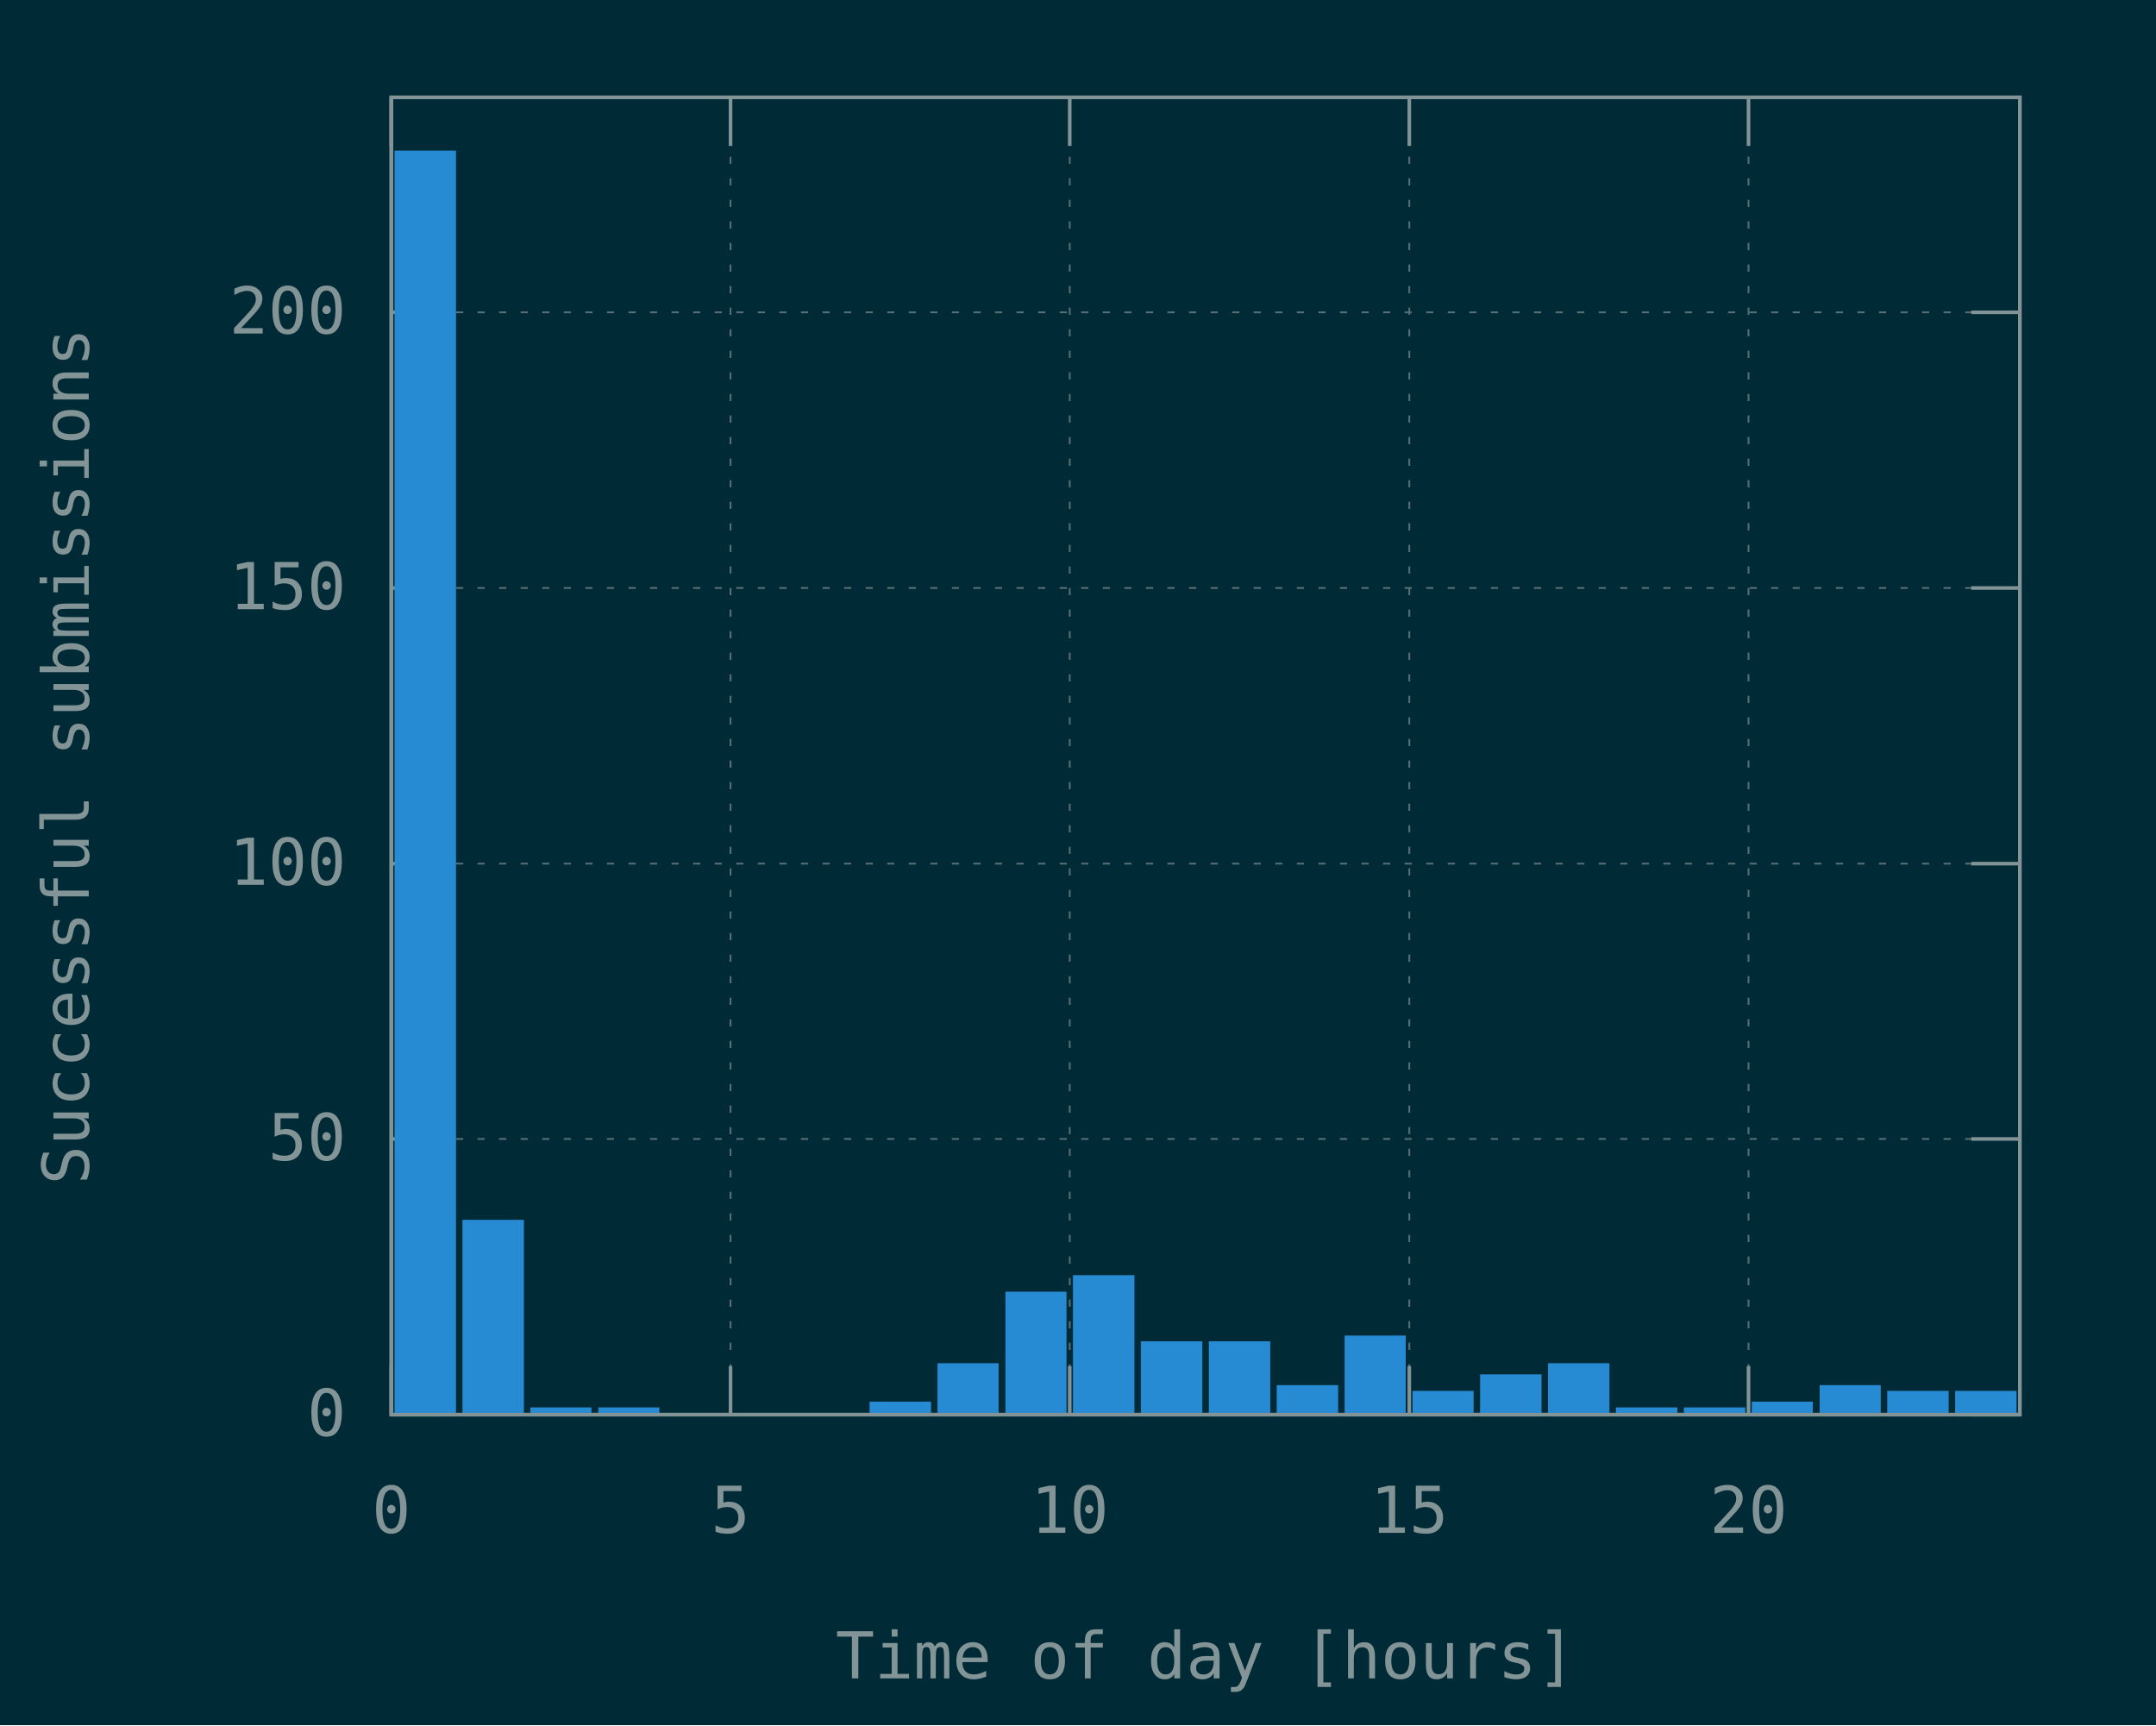
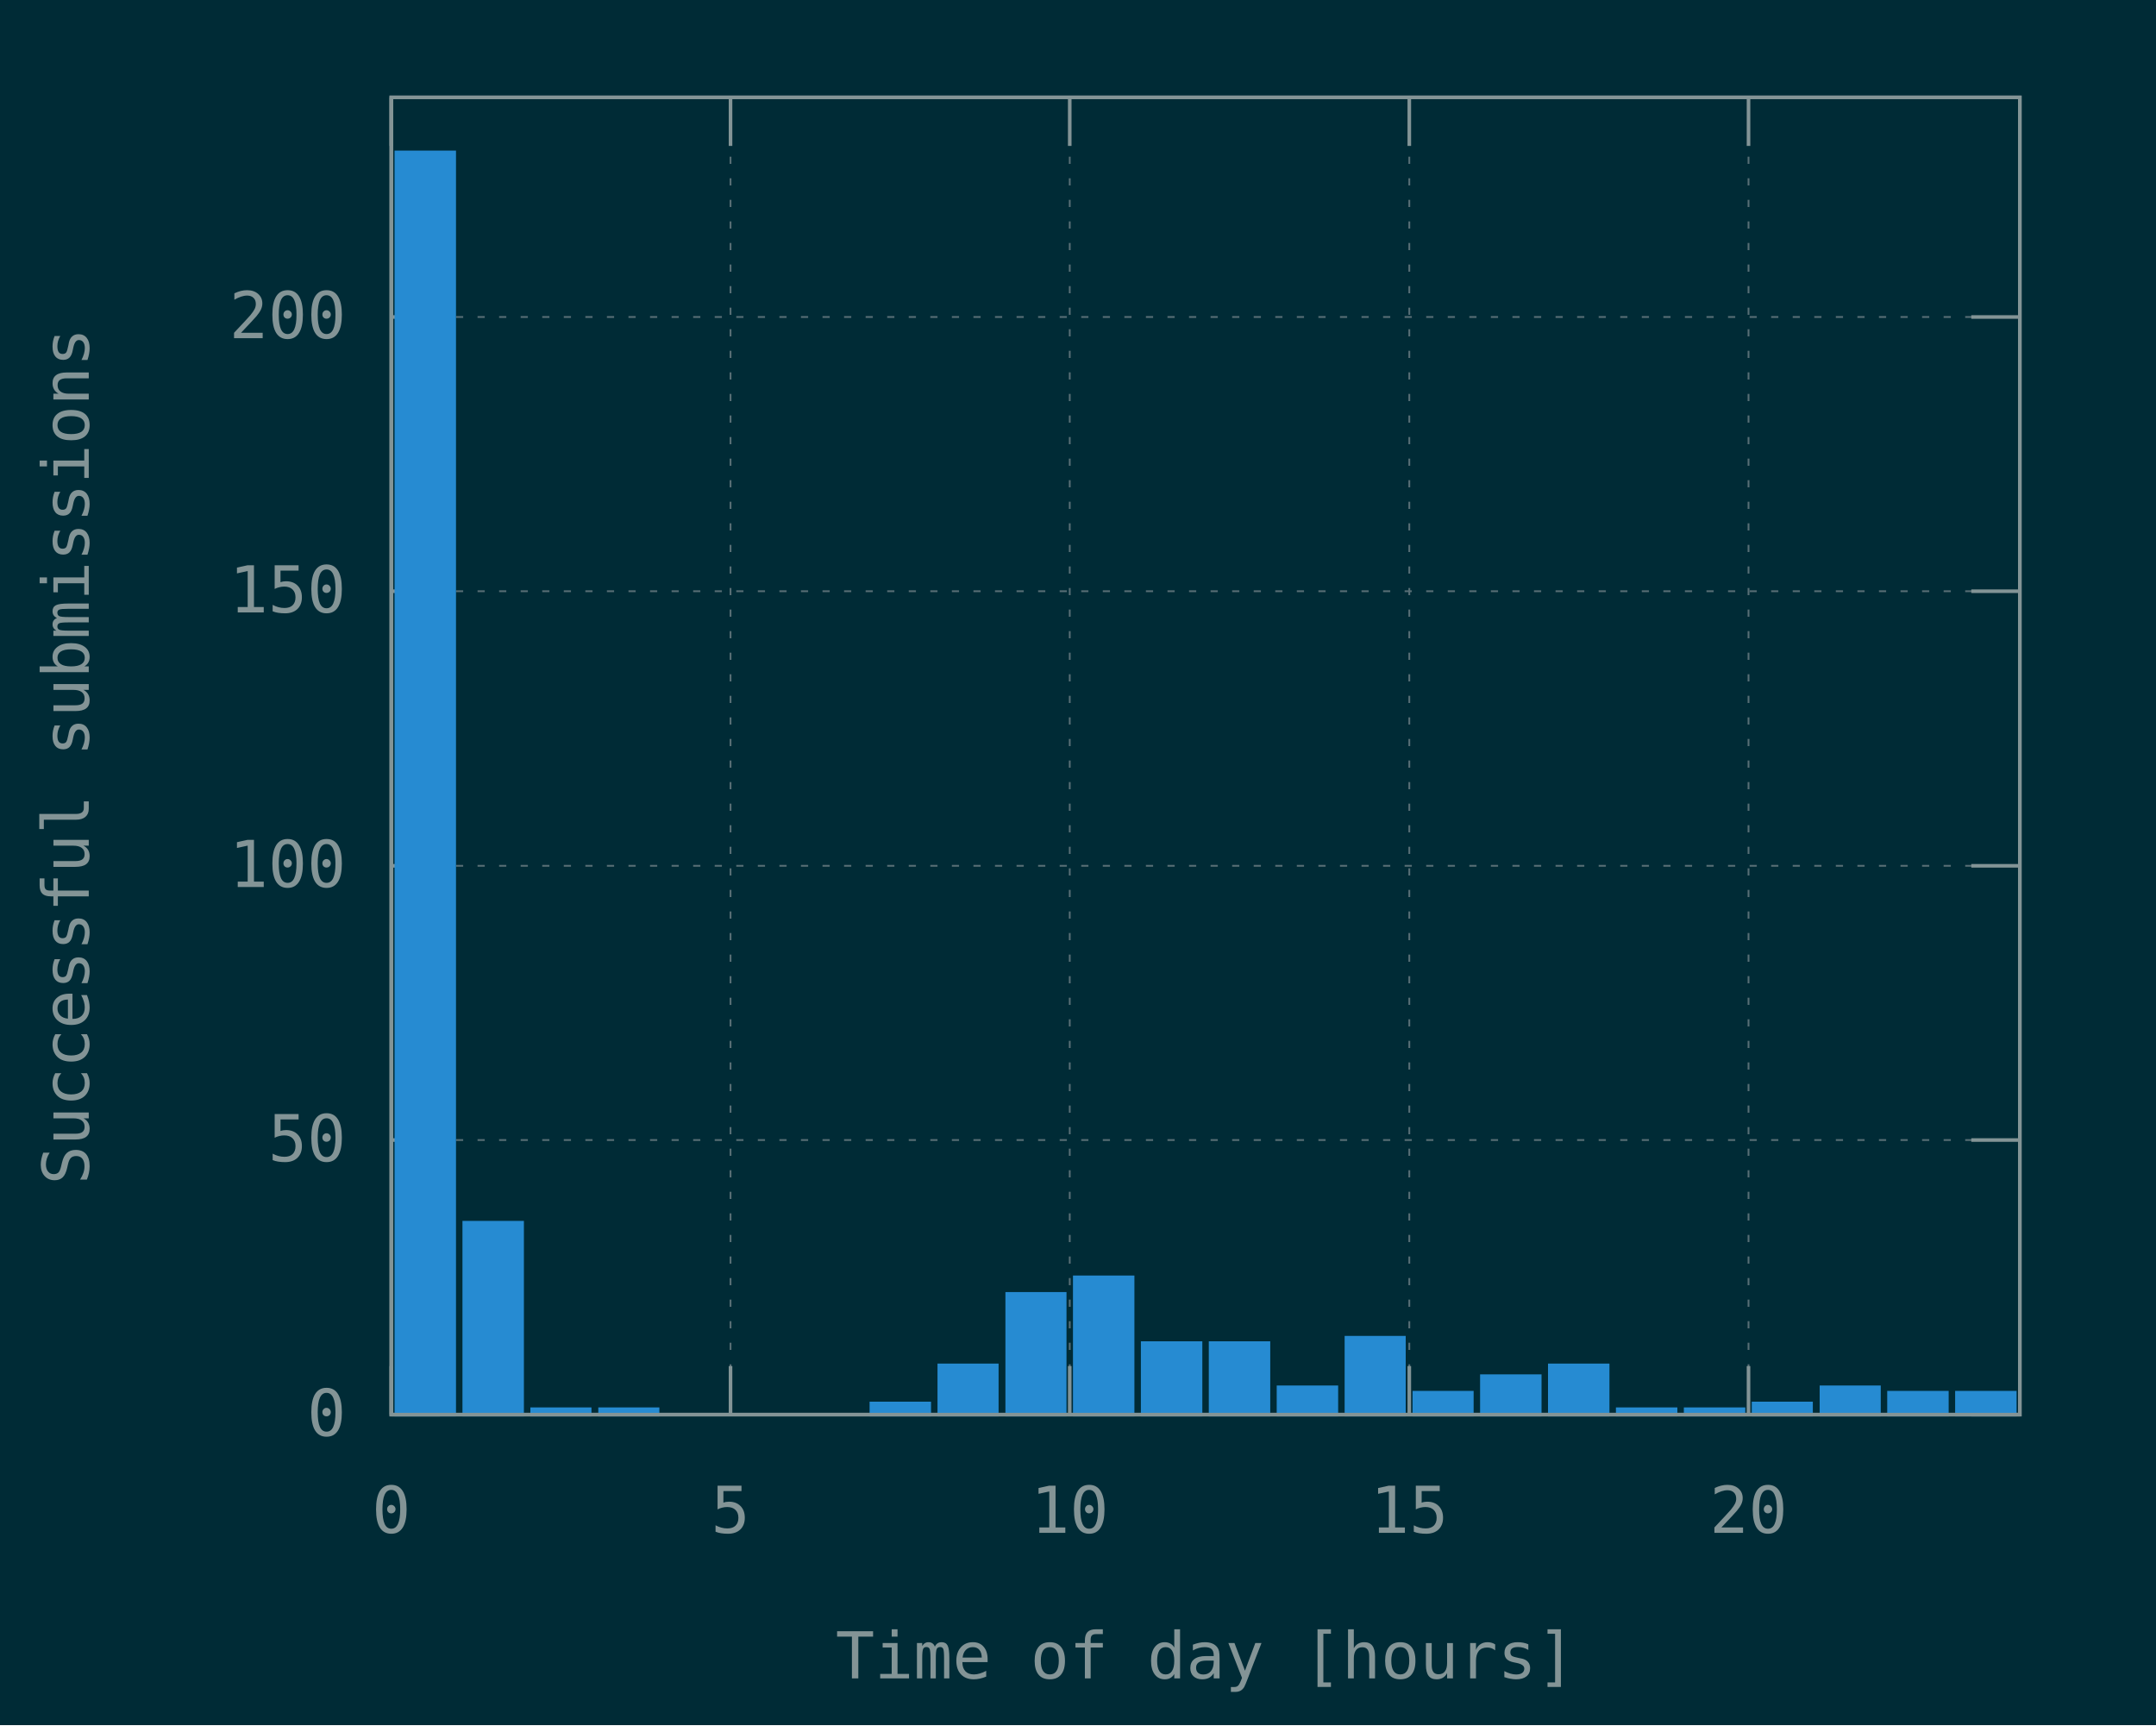
<svg xmlns="http://www.w3.org/2000/svg" xmlns:xlink="http://www.w3.org/1999/xlink" width="600" height="480" viewBox="0 0 600 480">
  <g id="gnuplot_canvas">
    <rect x="0" y="0" width="600" height="480" fill="#002b36" />
    <defs>
      <circle id="gpDot" r="0.5" stroke-width="0.5" />
      <path id="gpPt0" stroke-width="0.148" stroke="currentColor" d="M-1,0 h2 M0,-1 v2" />
      <path id="gpPt1" stroke-width="0.148" stroke="currentColor" d="M-1,-1 L1,1 M1,-1 L-1,1" />
      <path id="gpPt2" stroke-width="0.148" stroke="currentColor" d="M-1,0 L1,0 M0,-1 L0,1 M-1,-1 L1,1 M-1,1 L1,-1" />
      <rect id="gpPt3" stroke-width="0.148" stroke="currentColor" x="-1" y="-1" width="2" height="2" />
      <rect id="gpPt4" stroke-width="0.148" stroke="currentColor" fill="currentColor" x="-1" y="-1" width="2" height="2" />
      <circle id="gpPt5" stroke-width="0.148" stroke="currentColor" cx="0" cy="0" r="1" />
      <use xlink:href="#gpPt5" id="gpPt6" fill="currentColor" stroke="none" />
      <path id="gpPt7" stroke-width="0.148" stroke="currentColor" d="M0,-1.33 L-1.33,0.67 L1.33,0.67 z" />
      <use xlink:href="#gpPt7" id="gpPt8" fill="currentColor" stroke="none" />
      <use xlink:href="#gpPt7" id="gpPt9" stroke="currentColor" transform="rotate(180)" />
      <use xlink:href="#gpPt9" id="gpPt10" fill="currentColor" stroke="none" />
      <use xlink:href="#gpPt3" id="gpPt11" stroke="currentColor" transform="rotate(45)" />
      <use xlink:href="#gpPt11" id="gpPt12" fill="currentColor" stroke="none" />
      <path id="gpPt13" stroke-width="0.148" stroke="currentColor" d="M0,1.330 L1.265,0.411 L0.782,-1.067 L-0.782,-1.076 L-1.265,0.411 z" />
      <use xlink:href="#gpPt13" id="gpPt14" fill="currentColor" stroke="none" />
      <filter id="textbox" filterUnits="objectBoundingBox" x="0" y="0" height="1" width="1">
        <feFlood flood-color="#002B36" flood-opacity="1" result="bgnd" />
        <feComposite in="SourceGraphic" in2="bgnd" operator="atop" />
      </filter>
      <filter id="greybox" filterUnits="objectBoundingBox" x="0" y="0" height="1" width="1">
        <feFlood flood-color="lightgrey" flood-opacity="1" result="grey" />
        <feComposite in="SourceGraphic" in2="grey" operator="atop" />
      </filter>
    </defs>
    <g fill="none" color="#002B36" stroke="currentColor" stroke-width="1.00" stroke-linecap="butt" stroke-linejoin="miter">
</g>
    <g fill="none" color="black" stroke="currentColor" stroke-width="1.00" stroke-linecap="butt" stroke-linejoin="miter">
</g>
    <g fill="none" color="black" stroke="rgb(131, 148, 150)" stroke-width="0.50" stroke-linecap="butt" stroke-linejoin="miter">
</g>
    <g fill="none" color="gray" stroke="currentColor" stroke-width="0.50" stroke-linecap="butt" stroke-linejoin="miter">
      <path stroke="rgb( 88, 110, 117)" stroke-dasharray="2,4" class="gridline" d="M108.9,393.6 L562.1,393.6  " />
    </g>
    <g fill="none" color="gray" stroke="rgb( 88, 110, 117)" stroke-width="1.00" stroke-linecap="butt" stroke-linejoin="miter">
</g>
    <g fill="none" color="black" stroke="currentColor" stroke-width="1.00" stroke-linecap="butt" stroke-linejoin="miter">
      <path stroke="rgb(131, 148, 150)" d="M108.9,393.6 L122.4,393.6 M562.1,393.6 L548.6,393.6  " />
      <g transform="translate(96.3,399.5)" stroke="none" fill="rgb(131,148,150)" font-family="Inconsolata" font-size="18.00" text-anchor="end">
        <text>
          <tspan font-family="Inconsolata"> 0</tspan>
        </text>
      </g>
    </g>
    <g fill="none" color="black" stroke="currentColor" stroke-width="1.00" stroke-linecap="butt" stroke-linejoin="miter">
</g>
    <g fill="none" color="black" stroke="rgb(131, 148, 150)" stroke-width="0.50" stroke-linecap="butt" stroke-linejoin="miter">
</g>
    <g fill="none" color="gray" stroke="currentColor" stroke-width="0.50" stroke-linecap="butt" stroke-linejoin="miter">
-       <path stroke="rgb( 88, 110, 117)" stroke-dasharray="2,4" class="gridline" d="M108.9,316.9 L562.1,316.9  " />
-     </g>
-     <g fill="none" color="gray" stroke="rgb( 88, 110, 117)" stroke-width="1.00" stroke-linecap="butt" stroke-linejoin="miter">
- </g>
-     <g fill="none" color="black" stroke="currentColor" stroke-width="1.00" stroke-linecap="butt" stroke-linejoin="miter">
-       <path stroke="rgb(131, 148, 150)" d="M108.9,316.9 L122.4,316.9 M562.1,316.9 L548.6,316.9  " />
-       <g transform="translate(96.3,322.8)" stroke="none" fill="rgb(131,148,150)" font-family="Inconsolata" font-size="18.00" text-anchor="end">
+       <path stroke="rgb( 88, 110, 117)" stroke-dasharray="2,4" class="gridline" d="M108.9,317.2 L562.1,317.2  " />
+     </g>
+     <g fill="none" color="gray" stroke="rgb( 88, 110, 117)" stroke-width="1.00" stroke-linecap="butt" stroke-linejoin="miter">
+ </g>
+     <g fill="none" color="black" stroke="currentColor" stroke-width="1.00" stroke-linecap="butt" stroke-linejoin="miter">
+       <path stroke="rgb(131, 148, 150)" d="M108.9,317.2 L122.4,317.2 M562.1,317.2 L548.6,317.2  " />
+       <g transform="translate(96.3,323.1)" stroke="none" fill="rgb(131,148,150)" font-family="Inconsolata" font-size="18.00" text-anchor="end">
        <text>
          <tspan font-family="Inconsolata"> 50</tspan>
        </text>
      </g>
    </g>
    <g fill="none" color="black" stroke="currentColor" stroke-width="1.00" stroke-linecap="butt" stroke-linejoin="miter">
</g>
    <g fill="none" color="black" stroke="rgb(131, 148, 150)" stroke-width="0.50" stroke-linecap="butt" stroke-linejoin="miter">
</g>
    <g fill="none" color="gray" stroke="currentColor" stroke-width="0.50" stroke-linecap="butt" stroke-linejoin="miter">
-       <path stroke="rgb( 88, 110, 117)" stroke-dasharray="2,4" class="gridline" d="M108.9,240.3 L562.1,240.3  " />
-     </g>
-     <g fill="none" color="gray" stroke="rgb( 88, 110, 117)" stroke-width="1.00" stroke-linecap="butt" stroke-linejoin="miter">
- </g>
-     <g fill="none" color="black" stroke="currentColor" stroke-width="1.00" stroke-linecap="butt" stroke-linejoin="miter">
-       <path stroke="rgb(131, 148, 150)" d="M108.9,240.3 L122.4,240.3 M562.1,240.3 L548.6,240.3  " />
-       <g transform="translate(96.3,246.2)" stroke="none" fill="rgb(131,148,150)" font-family="Inconsolata" font-size="18.00" text-anchor="end">
+       <path stroke="rgb( 88, 110, 117)" stroke-dasharray="2,4" class="gridline" d="M108.9,240.9 L562.1,240.9  " />
+     </g>
+     <g fill="none" color="gray" stroke="rgb( 88, 110, 117)" stroke-width="1.00" stroke-linecap="butt" stroke-linejoin="miter">
+ </g>
+     <g fill="none" color="black" stroke="currentColor" stroke-width="1.00" stroke-linecap="butt" stroke-linejoin="miter">
+       <path stroke="rgb(131, 148, 150)" d="M108.9,240.9 L122.4,240.9 M562.1,240.9 L548.6,240.9  " />
+       <g transform="translate(96.3,246.8)" stroke="none" fill="rgb(131,148,150)" font-family="Inconsolata" font-size="18.00" text-anchor="end">
        <text>
          <tspan font-family="Inconsolata"> 100</tspan>
        </text>
      </g>
    </g>
    <g fill="none" color="black" stroke="currentColor" stroke-width="1.00" stroke-linecap="butt" stroke-linejoin="miter">
</g>
    <g fill="none" color="black" stroke="rgb(131, 148, 150)" stroke-width="0.50" stroke-linecap="butt" stroke-linejoin="miter">
</g>
    <g fill="none" color="gray" stroke="currentColor" stroke-width="0.50" stroke-linecap="butt" stroke-linejoin="miter">
-       <path stroke="rgb( 88, 110, 117)" stroke-dasharray="2,4" class="gridline" d="M108.9,163.6 L562.1,163.6  " />
-     </g>
-     <g fill="none" color="gray" stroke="rgb( 88, 110, 117)" stroke-width="1.00" stroke-linecap="butt" stroke-linejoin="miter">
- </g>
-     <g fill="none" color="black" stroke="currentColor" stroke-width="1.00" stroke-linecap="butt" stroke-linejoin="miter">
-       <path stroke="rgb(131, 148, 150)" d="M108.9,163.6 L122.4,163.6 M562.1,163.6 L548.6,163.6  " />
-       <g transform="translate(96.3,169.5)" stroke="none" fill="rgb(131,148,150)" font-family="Inconsolata" font-size="18.00" text-anchor="end">
+       <path stroke="rgb( 88, 110, 117)" stroke-dasharray="2,4" class="gridline" d="M108.9,164.5 L562.1,164.5  " />
+     </g>
+     <g fill="none" color="gray" stroke="rgb( 88, 110, 117)" stroke-width="1.00" stroke-linecap="butt" stroke-linejoin="miter">
+ </g>
+     <g fill="none" color="black" stroke="currentColor" stroke-width="1.00" stroke-linecap="butt" stroke-linejoin="miter">
+       <path stroke="rgb(131, 148, 150)" d="M108.9,164.5 L122.4,164.5 M562.1,164.5 L548.6,164.5  " />
+       <g transform="translate(96.3,170.4)" stroke="none" fill="rgb(131,148,150)" font-family="Inconsolata" font-size="18.00" text-anchor="end">
        <text>
          <tspan font-family="Inconsolata"> 150</tspan>
        </text>
      </g>
    </g>
    <g fill="none" color="black" stroke="currentColor" stroke-width="1.00" stroke-linecap="butt" stroke-linejoin="miter">
</g>
    <g fill="none" color="black" stroke="rgb(131, 148, 150)" stroke-width="0.50" stroke-linecap="butt" stroke-linejoin="miter">
</g>
    <g fill="none" color="gray" stroke="currentColor" stroke-width="0.50" stroke-linecap="butt" stroke-linejoin="miter">
-       <path stroke="rgb( 88, 110, 117)" stroke-dasharray="2,4" class="gridline" d="M108.9,86.9 L562.1,86.9  " />
-     </g>
-     <g fill="none" color="gray" stroke="rgb( 88, 110, 117)" stroke-width="1.00" stroke-linecap="butt" stroke-linejoin="miter">
- </g>
-     <g fill="none" color="black" stroke="currentColor" stroke-width="1.00" stroke-linecap="butt" stroke-linejoin="miter">
-       <path stroke="rgb(131, 148, 150)" d="M108.9,86.9 L122.4,86.9 M562.1,86.9 L548.6,86.9  " />
-       <g transform="translate(96.3,92.8)" stroke="none" fill="rgb(131,148,150)" font-family="Inconsolata" font-size="18.00" text-anchor="end">
+       <path stroke="rgb( 88, 110, 117)" stroke-dasharray="2,4" class="gridline" d="M108.9,88.2 L562.1,88.2  " />
+     </g>
+     <g fill="none" color="gray" stroke="rgb( 88, 110, 117)" stroke-width="1.00" stroke-linecap="butt" stroke-linejoin="miter">
+ </g>
+     <g fill="none" color="black" stroke="currentColor" stroke-width="1.00" stroke-linecap="butt" stroke-linejoin="miter">
+       <path stroke="rgb(131, 148, 150)" d="M108.9,88.2 L122.4,88.2 M562.1,88.2 L548.6,88.2  " />
+       <g transform="translate(96.3,94.1)" stroke="none" fill="rgb(131,148,150)" font-family="Inconsolata" font-size="18.00" text-anchor="end">
        <text>
          <tspan font-family="Inconsolata"> 200</tspan>
        </text>
      </g>
    </g>
    <g fill="none" color="black" stroke="currentColor" stroke-width="1.00" stroke-linecap="butt" stroke-linejoin="miter">
</g>
    <g fill="none" color="black" stroke="rgb(131, 148, 150)" stroke-width="0.50" stroke-linecap="butt" stroke-linejoin="miter">
</g>
    <g fill="none" color="gray" stroke="currentColor" stroke-width="0.50" stroke-linecap="butt" stroke-linejoin="miter">
      <path stroke="rgb( 88, 110, 117)" stroke-dasharray="2,4" class="gridline" d="M108.9,393.6 L108.9,27.1  " />
    </g>
    <g fill="none" color="gray" stroke="rgb( 88, 110, 117)" stroke-width="1.00" stroke-linecap="butt" stroke-linejoin="miter">
</g>
    <g fill="none" color="black" stroke="currentColor" stroke-width="1.00" stroke-linecap="butt" stroke-linejoin="miter">
      <path stroke="rgb(131, 148, 150)" d="M108.9,393.6 L108.9,380.1 M108.9,27.1 L108.9,40.6  " />
      <g transform="translate(108.9,426.5)" stroke="none" fill="rgb(131,148,150)" font-family="Inconsolata" font-size="18.00" text-anchor="middle">
        <text>
          <tspan font-family="Inconsolata"> 0</tspan>
        </text>
      </g>
    </g>
    <g fill="none" color="black" stroke="currentColor" stroke-width="1.00" stroke-linecap="butt" stroke-linejoin="miter">
</g>
    <g fill="none" color="black" stroke="rgb(131, 148, 150)" stroke-width="0.50" stroke-linecap="butt" stroke-linejoin="miter">
</g>
    <g fill="none" color="gray" stroke="currentColor" stroke-width="0.50" stroke-linecap="butt" stroke-linejoin="miter">
      <path stroke="rgb( 88, 110, 117)" stroke-dasharray="2,4" class="gridline" d="M203.3,393.6 L203.3,27.1  " />
    </g>
    <g fill="none" color="gray" stroke="rgb( 88, 110, 117)" stroke-width="1.00" stroke-linecap="butt" stroke-linejoin="miter">
</g>
    <g fill="none" color="black" stroke="currentColor" stroke-width="1.00" stroke-linecap="butt" stroke-linejoin="miter">
      <path stroke="rgb(131, 148, 150)" d="M203.3,393.6 L203.3,380.1 M203.3,27.1 L203.3,40.6  " />
      <g transform="translate(203.3,426.5)" stroke="none" fill="rgb(131,148,150)" font-family="Inconsolata" font-size="18.00" text-anchor="middle">
        <text>
          <tspan font-family="Inconsolata"> 5</tspan>
        </text>
      </g>
    </g>
    <g fill="none" color="black" stroke="currentColor" stroke-width="1.00" stroke-linecap="butt" stroke-linejoin="miter">
</g>
    <g fill="none" color="black" stroke="rgb(131, 148, 150)" stroke-width="0.50" stroke-linecap="butt" stroke-linejoin="miter">
</g>
    <g fill="none" color="gray" stroke="currentColor" stroke-width="0.50" stroke-linecap="butt" stroke-linejoin="miter">
      <path stroke="rgb( 88, 110, 117)" stroke-dasharray="2,4" class="gridline" d="M297.7,393.6 L297.7,27.1  " />
    </g>
    <g fill="none" color="gray" stroke="rgb( 88, 110, 117)" stroke-width="1.00" stroke-linecap="butt" stroke-linejoin="miter">
</g>
    <g fill="none" color="black" stroke="currentColor" stroke-width="1.00" stroke-linecap="butt" stroke-linejoin="miter">
      <path stroke="rgb(131, 148, 150)" d="M297.7,393.6 L297.7,380.1 M297.7,27.1 L297.7,40.6  " />
      <g transform="translate(297.7,426.5)" stroke="none" fill="rgb(131,148,150)" font-family="Inconsolata" font-size="18.00" text-anchor="middle">
        <text>
          <tspan font-family="Inconsolata"> 10</tspan>
        </text>
      </g>
    </g>
    <g fill="none" color="black" stroke="currentColor" stroke-width="1.00" stroke-linecap="butt" stroke-linejoin="miter">
</g>
    <g fill="none" color="black" stroke="rgb(131, 148, 150)" stroke-width="0.50" stroke-linecap="butt" stroke-linejoin="miter">
</g>
    <g fill="none" color="gray" stroke="currentColor" stroke-width="0.50" stroke-linecap="butt" stroke-linejoin="miter">
      <path stroke="rgb( 88, 110, 117)" stroke-dasharray="2,4" class="gridline" d="M392.2,393.6 L392.2,27.1  " />
    </g>
    <g fill="none" color="gray" stroke="rgb( 88, 110, 117)" stroke-width="1.00" stroke-linecap="butt" stroke-linejoin="miter">
</g>
    <g fill="none" color="black" stroke="currentColor" stroke-width="1.00" stroke-linecap="butt" stroke-linejoin="miter">
      <path stroke="rgb(131, 148, 150)" d="M392.2,393.6 L392.2,380.1 M392.2,27.1 L392.2,40.6  " />
      <g transform="translate(392.2,426.5)" stroke="none" fill="rgb(131,148,150)" font-family="Inconsolata" font-size="18.00" text-anchor="middle">
        <text>
          <tspan font-family="Inconsolata"> 15</tspan>
        </text>
      </g>
    </g>
    <g fill="none" color="black" stroke="currentColor" stroke-width="1.00" stroke-linecap="butt" stroke-linejoin="miter">
</g>
    <g fill="none" color="black" stroke="rgb(131, 148, 150)" stroke-width="0.50" stroke-linecap="butt" stroke-linejoin="miter">
</g>
    <g fill="none" color="gray" stroke="currentColor" stroke-width="0.50" stroke-linecap="butt" stroke-linejoin="miter">
      <path stroke="rgb( 88, 110, 117)" stroke-dasharray="2,4" class="gridline" d="M486.6,393.6 L486.6,40.6 L486.6,27.1  " />
    </g>
    <g fill="none" color="gray" stroke="rgb( 88, 110, 117)" stroke-width="1.00" stroke-linecap="butt" stroke-linejoin="miter">
</g>
    <g fill="none" color="black" stroke="currentColor" stroke-width="1.00" stroke-linecap="butt" stroke-linejoin="miter">
      <path stroke="rgb(131, 148, 150)" d="M486.6,393.6 L486.6,380.1 M486.6,27.1 L486.6,40.6  " />
      <g transform="translate(486.6,426.5)" stroke="none" fill="rgb(131,148,150)" font-family="Inconsolata" font-size="18.00" text-anchor="middle">
        <text>
          <tspan font-family="Inconsolata"> 20</tspan>
        </text>
      </g>
    </g>
    <g fill="none" color="black" stroke="currentColor" stroke-width="1.00" stroke-linecap="butt" stroke-linejoin="miter">
</g>
    <g fill="none" color="black" stroke="currentColor" stroke-width="1.00" stroke-linecap="butt" stroke-linejoin="miter">
      <path stroke="rgb(131, 148, 150)" d="M108.9,27.1 L108.9,393.6 L562.1,393.6 L562.1,27.1 L108.9,27.1 Z  " />
    </g>
    <g fill="none" color="black" stroke="currentColor" stroke-width="1.00" stroke-linecap="butt" stroke-linejoin="miter">
      <g transform="translate(24.7,210.4) rotate(270)" stroke="none" fill="rgb(131,148,150)" font-family="Inconsolata" font-size="18.00" text-anchor="middle">
        <text>
          <tspan font-family="Inconsolata">Successful submissions</tspan>
        </text>
      </g>
    </g>
    <g fill="none" color="black" stroke="currentColor" stroke-width="1.00" stroke-linecap="butt" stroke-linejoin="miter">
      <g transform="translate(335.5,467.0)" stroke="none" fill="rgb(131,148,150)" font-family="Inconsolata" font-size="18.00" text-anchor="middle">
        <text>
          <tspan font-family="Inconsolata">Time of day [hours]</tspan>
        </text>
      </g>
    </g>
    <g fill="none" color="black" stroke="currentColor" stroke-width="1.00" stroke-linecap="butt" stroke-linejoin="miter">
</g>
    <g id="gnuplot_plot_1">
      <g fill="none" color="black" stroke="currentColor" stroke-width="1.00" stroke-linecap="butt" stroke-linejoin="miter">
        <g stroke="none" shape-rendering="crispEdges">
          <polygon fill="rgb( 38, 139, 210)" points="110.3,393.6 126.5,393.6 126.5,42.3 110.3,42.3 " />
        </g>
        <path stroke="rgb( 38, 139, 210)" d="M110.3,393.6 L110.3,42.4 L126.4,42.4 L126.4,393.6 L110.3,393.6 Z  " />
        <g stroke="none" shape-rendering="crispEdges">
-           <polygon fill="rgb( 38, 139, 210)" points="129.2,393.6 145.4,393.6 145.4,339.8 129.2,339.8 " />
-         </g>
-         <path stroke="rgb( 38, 139, 210)" d="M129.2,393.6 L129.2,339.9 L145.3,339.9 L145.3,393.6 L129.2,393.6 Z  " />
+           <polygon fill="rgb( 38, 139, 210)" points="129.2,393.6 145.4,393.6 145.4,340.1 129.2,340.1 " />
+         </g>
+         <path stroke="rgb( 38, 139, 210)" d="M129.2,393.6 L129.2,340.2 L145.3,340.2 L145.3,393.6 L129.2,393.6 Z  " />
        <g stroke="none" shape-rendering="crispEdges">
          <polygon fill="rgb( 38, 139, 210)" points="148.1,393.6 164.2,393.6 164.2,392.0 148.1,392.0 " />
        </g>
        <path stroke="rgb( 38, 139, 210)" d="M148.1,393.6 L148.1,392.1 L164.1,392.1 L164.1,393.6 L148.1,393.6 Z  " />
        <g stroke="none" shape-rendering="crispEdges">
          <polygon fill="rgb( 38, 139, 210)" points="167.0,393.6 183.1,393.6 183.1,392.0 167.0,392.0 " />
        </g>
        <path stroke="rgb( 38, 139, 210)" d="M167.0,393.6 L167.0,392.1 L183.0,392.1 L183.0,393.6 L167.0,393.6 Z  " />
        <g stroke="none" shape-rendering="crispEdges">
          <polygon fill="rgb( 38, 139, 210)" points="242.5,393.6 258.7,393.6 258.7,390.4 242.5,390.4 " />
        </g>
        <path stroke="rgb( 38, 139, 210)" d="M242.5,393.6 L242.5,390.5 L258.6,390.5 L258.6,393.6 L242.5,393.6 Z  " />
        <g stroke="none" shape-rendering="crispEdges">
-           <polygon fill="rgb( 38, 139, 210)" points="261.4,393.6 277.5,393.6 277.5,379.7 261.4,379.7 " />
-         </g>
-         <path stroke="rgb( 38, 139, 210)" d="M261.4,393.6 L261.4,379.8 L277.4,379.8 L277.4,393.6 L261.4,393.6 Z  " />
-         <g stroke="none" shape-rendering="crispEdges">
-           <polygon fill="rgb( 38, 139, 210)" points="280.3,393.6 296.4,393.6 296.4,359.8 280.3,359.8 " />
-         </g>
-         <path stroke="rgb( 38, 139, 210)" d="M280.3,393.6 L280.3,359.9 L296.3,359.9 L296.3,393.6 L280.3,393.6 Z  " />
-         <g stroke="none" shape-rendering="crispEdges">
-           <polygon fill="rgb( 38, 139, 210)" points="299.1,393.6 315.3,393.6 315.3,355.2 299.1,355.2 " />
-         </g>
-         <path stroke="rgb( 38, 139, 210)" d="M299.1,393.6 L299.1,355.3 L315.2,355.3 L315.2,393.6 L299.1,393.6 Z  " />
+           <polygon fill="rgb( 38, 139, 210)" points="261.4,393.6 277.5,393.6 277.5,379.8 261.4,379.8 " />
+         </g>
+         <path stroke="rgb( 38, 139, 210)" d="M261.4,393.6 L261.4,379.9 L277.4,379.9 L277.4,393.6 L261.4,393.6 Z  " />
+         <g stroke="none" shape-rendering="crispEdges">
+           <polygon fill="rgb( 38, 139, 210)" points="280.3,393.6 296.4,393.6 296.4,359.9 280.3,359.9 " />
+         </g>
+         <path stroke="rgb( 38, 139, 210)" d="M280.3,393.6 L280.3,360.0 L296.3,360.0 L296.3,393.6 L280.3,393.6 Z  " />
+         <g stroke="none" shape-rendering="crispEdges">
+           <polygon fill="rgb( 38, 139, 210)" points="299.1,393.6 315.3,393.6 315.3,355.3 299.1,355.3 " />
+         </g>
+         <path stroke="rgb( 38, 139, 210)" d="M299.1,393.6 L299.1,355.4 L315.2,355.4 L315.2,393.6 L299.1,393.6 Z  " />
        <g stroke="none" shape-rendering="crispEdges">
          <polygon fill="rgb( 38, 139, 210)" points="318.0,393.6 334.2,393.6 334.2,373.6 318.0,373.6 " />
        </g>
        <path stroke="rgb( 38, 139, 210)" d="M318.0,393.6 L318.0,373.7 L334.1,373.7 L334.1,393.6 L318.0,393.6 Z  " />
        <g stroke="none" shape-rendering="crispEdges">
          <polygon fill="rgb( 38, 139, 210)" points="336.9,393.6 353.1,393.6 353.1,373.6 336.9,373.6 " />
        </g>
        <path stroke="rgb( 38, 139, 210)" d="M336.9,393.6 L336.9,373.7 L353.0,373.7 L353.0,393.6 L336.9,393.6 Z  " />
        <g stroke="none" shape-rendering="crispEdges">
-           <polygon fill="rgb( 38, 139, 210)" points="355.8,393.6 372.0,393.6 372.0,385.8 355.8,385.8 " />
-         </g>
-         <path stroke="rgb( 38, 139, 210)" d="M355.8,393.6 L355.8,385.9 L371.9,385.9 L371.9,393.6 L355.8,393.6 Z  " />
-         <g stroke="none" shape-rendering="crispEdges">
-           <polygon fill="rgb( 38, 139, 210)" points="374.7,393.6 390.8,393.6 390.8,372.0 374.7,372.0 " />
-         </g>
-         <path stroke="rgb( 38, 139, 210)" d="M374.7,393.6 L374.7,372.1 L390.7,372.1 L390.7,393.6 L374.7,393.6 Z  " />
+           <polygon fill="rgb( 38, 139, 210)" points="355.8,393.6 372.0,393.6 372.0,385.9 355.8,385.9 " />
+         </g>
+         <path stroke="rgb( 38, 139, 210)" d="M355.8,393.6 L355.8,386.0 L371.9,386.0 L371.9,393.6 L355.8,393.6 Z  " />
+         <g stroke="none" shape-rendering="crispEdges">
+           <polygon fill="rgb( 38, 139, 210)" points="374.7,393.6 390.8,393.6 390.8,372.1 374.7,372.1 " />
+         </g>
+         <path stroke="rgb( 38, 139, 210)" d="M374.7,393.6 L374.7,372.2 L390.7,372.2 L390.7,393.6 L374.7,393.6 Z  " />
        <g stroke="none" shape-rendering="crispEdges">
          <polygon fill="rgb( 38, 139, 210)" points="393.6,393.6 409.7,393.6 409.7,387.4 393.6,387.4 " />
        </g>
        <path stroke="rgb( 38, 139, 210)" d="M393.6,393.6 L393.6,387.5 L409.6,387.5 L409.6,393.6 L393.6,393.6 Z  " />
        <g stroke="none" shape-rendering="crispEdges">
          <polygon fill="rgb( 38, 139, 210)" points="412.4,393.6 428.6,393.6 428.6,382.8 412.4,382.8 " />
        </g>
        <path stroke="rgb( 38, 139, 210)" d="M412.4,393.6 L412.4,382.9 L428.5,382.9 L428.5,393.6 L412.4,393.6 Z  " />
        <g stroke="none" shape-rendering="crispEdges">
-           <polygon fill="rgb( 38, 139, 210)" points="431.3,393.6 447.5,393.6 447.5,379.7 431.3,379.7 " />
-         </g>
-         <path stroke="rgb( 38, 139, 210)" d="M431.3,393.6 L431.3,379.8 L447.4,379.8 L447.4,393.6 L431.3,393.6 Z  " />
+           <polygon fill="rgb( 38, 139, 210)" points="431.3,393.6 447.5,393.6 447.5,379.8 431.3,379.8 " />
+         </g>
+         <path stroke="rgb( 38, 139, 210)" d="M431.3,393.6 L431.3,379.9 L447.4,379.9 L447.4,393.6 L431.3,393.6 Z  " />
        <g stroke="none" shape-rendering="crispEdges">
          <polygon fill="rgb( 38, 139, 210)" points="450.2,393.6 466.4,393.6 466.4,392.0 450.2,392.0 " />
        </g>
        <path stroke="rgb( 38, 139, 210)" d="M450.2,393.6 L450.2,392.1 L466.3,392.1 L466.3,393.6 L450.2,393.6 Z  " />
        <g stroke="none" shape-rendering="crispEdges">
          <polygon fill="rgb( 38, 139, 210)" points="469.1,393.6 485.3,393.6 485.3,392.0 469.1,392.0 " />
        </g>
        <path stroke="rgb( 38, 139, 210)" d="M469.1,393.6 L469.1,392.1 L485.2,392.1 L485.2,393.6 L469.1,393.6 Z  " />
        <g stroke="none" shape-rendering="crispEdges">
          <polygon fill="rgb( 38, 139, 210)" points="488.0,393.6 504.1,393.6 504.1,390.4 488.0,390.4 " />
        </g>
        <path stroke="rgb( 38, 139, 210)" d="M488.0,393.6 L488.0,390.5 L504.0,390.5 L504.0,393.6 L488.0,393.6 Z  " />
        <g stroke="none" shape-rendering="crispEdges">
-           <polygon fill="rgb( 38, 139, 210)" points="506.9,393.6 523.0,393.6 523.0,385.8 506.9,385.8 " />
-         </g>
-         <path stroke="rgb( 38, 139, 210)" d="M506.9,393.6 L506.9,385.9 L522.9,385.9 L522.9,393.6 L506.9,393.6 Z  " />
+           <polygon fill="rgb( 38, 139, 210)" points="506.9,393.6 523.0,393.6 523.0,385.9 506.9,385.9 " />
+         </g>
+         <path stroke="rgb( 38, 139, 210)" d="M506.9,393.6 L506.9,386.0 L522.9,386.0 L522.9,393.6 L506.9,393.6 Z  " />
        <g stroke="none" shape-rendering="crispEdges">
          <polygon fill="rgb( 38, 139, 210)" points="525.7,393.6 541.9,393.6 541.9,387.4 525.7,387.4 " />
        </g>
        <path stroke="rgb( 38, 139, 210)" d="M525.7,393.6 L525.7,387.5 L541.8,387.5 L541.8,393.6 L525.7,393.6 Z  " />
        <g stroke="none" shape-rendering="crispEdges">
          <polygon fill="rgb( 38, 139, 210)" points="544.6,393.6 560.8,393.6 560.8,387.4 544.6,387.4 " />
        </g>
        <path stroke="rgb( 38, 139, 210)" d="M544.6,393.6 L544.6,387.5 L560.7,387.5 L560.7,393.6 L544.6,393.6 Z  " />
      </g>
    </g>
    <g fill="none" color="#002B36" stroke="rgb( 38, 139, 210)" stroke-width="2.00" stroke-linecap="butt" stroke-linejoin="miter">
</g>
    <g fill="none" color="black" stroke="currentColor" stroke-width="2.00" stroke-linecap="butt" stroke-linejoin="miter">
</g>
    <g fill="none" color="black" stroke="black" stroke-width="1.00" stroke-linecap="butt" stroke-linejoin="miter">
</g>
    <g fill="none" color="black" stroke="currentColor" stroke-width="1.00" stroke-linecap="butt" stroke-linejoin="miter">
      <path stroke="rgb(131, 148, 150)" d="M108.9,27.1 L108.9,393.6 L562.1,393.6 L562.1,27.1 L108.9,27.1 Z  " />
    </g>
    <g fill="none" color="black" stroke="currentColor" stroke-width="1.00" stroke-linecap="butt" stroke-linejoin="miter">
</g>
  </g>
</svg>
